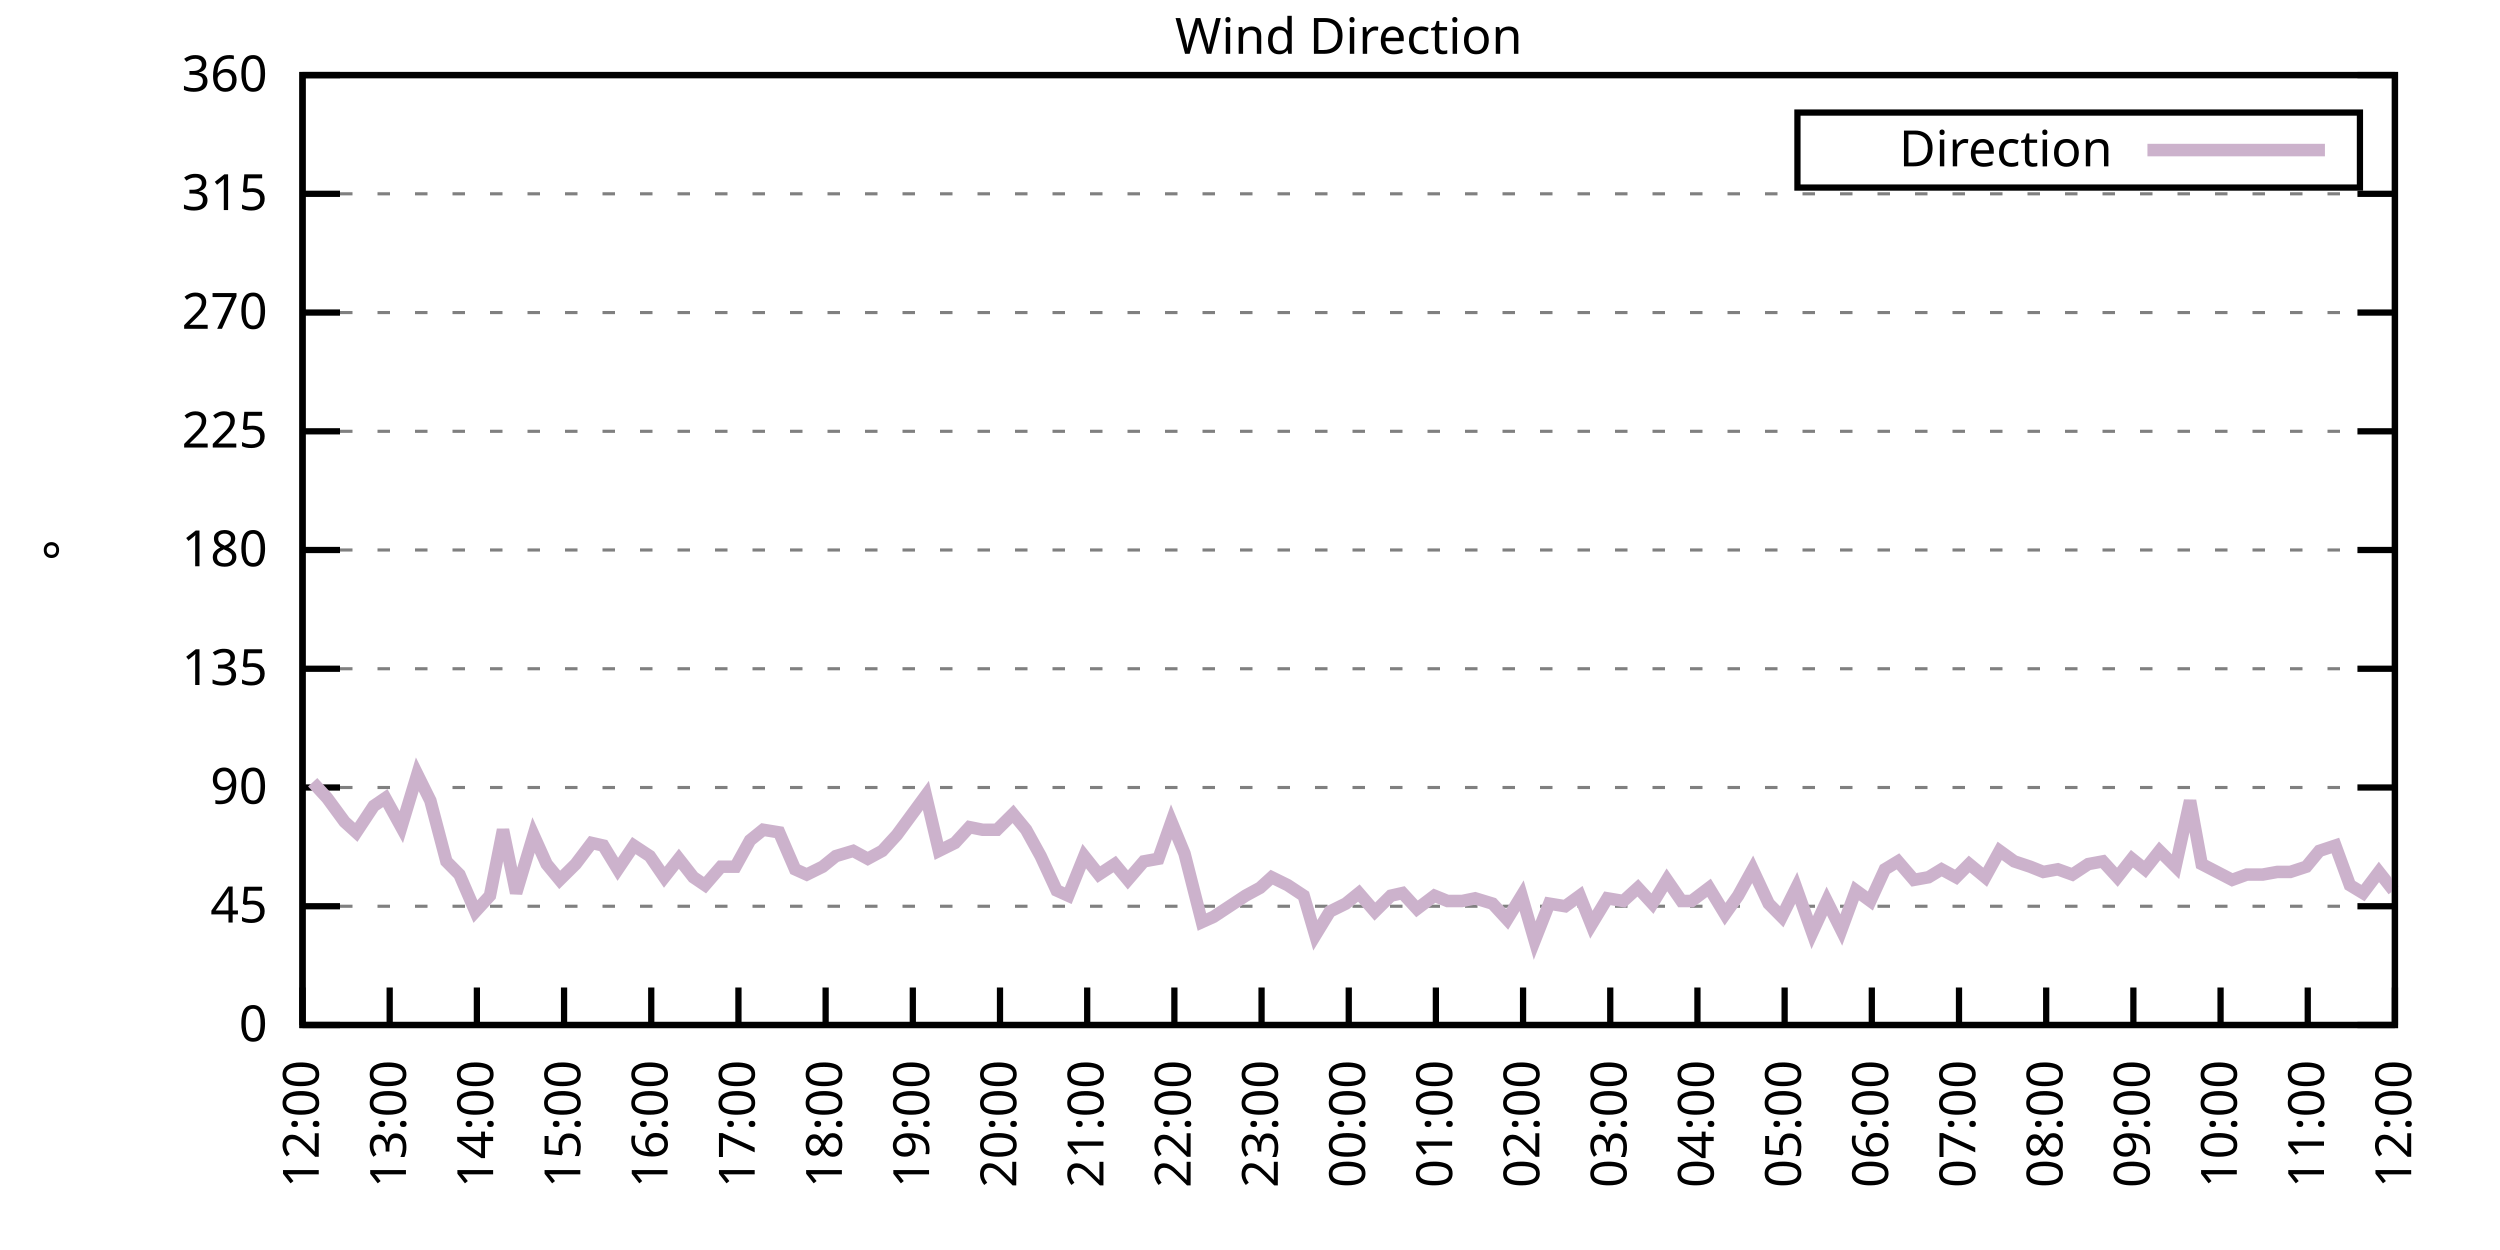
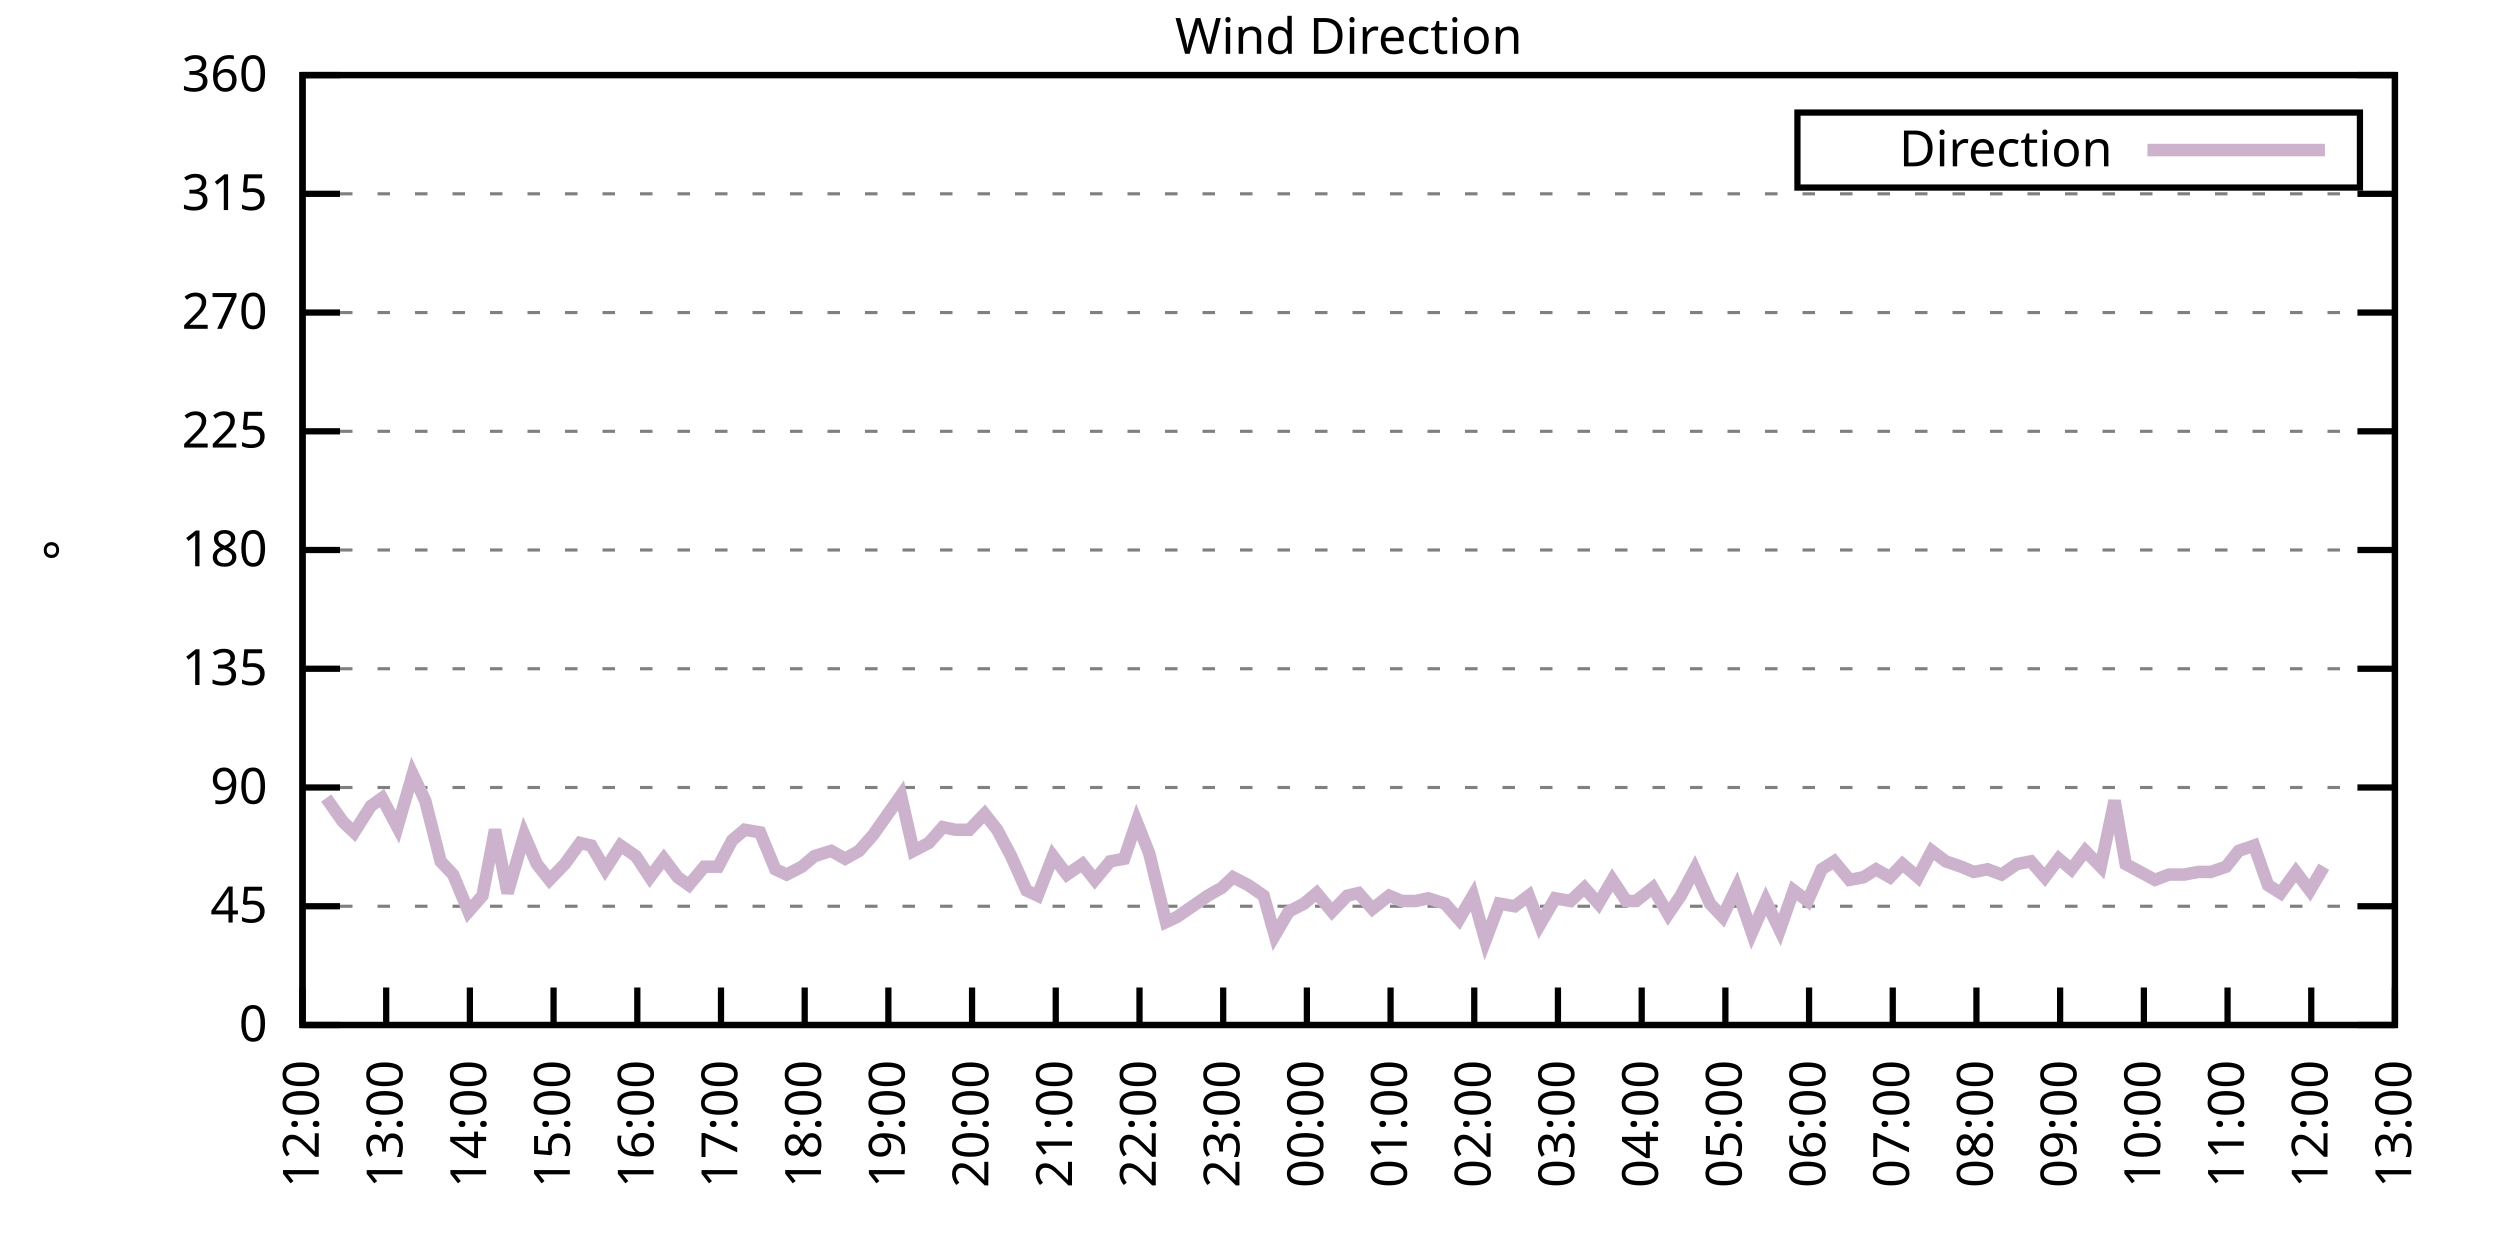
<svg xmlns="http://www.w3.org/2000/svg" xmlns:xlink="http://www.w3.org/1999/xlink" width="400" height="200" viewBox="0 0 400 200">
  <g id="gnuplot_canvas">
    <rect x="0" y="0" width="400" height="200" fill="none" />
    <defs>
      <circle id="gpDot" r="0.5" stroke-width="0.5" stroke="currentColor" />
      <path id="gpPt0" stroke-width="0.333" stroke="currentColor" d="M-1,0 h2 M0,-1 v2" />
      <path id="gpPt1" stroke-width="0.333" stroke="currentColor" d="M-1,-1 L1,1 M1,-1 L-1,1" />
      <path id="gpPt2" stroke-width="0.333" stroke="currentColor" d="M-1,0 L1,0 M0,-1 L0,1 M-1,-1 L1,1 M-1,1 L1,-1" />
      <rect id="gpPt3" stroke-width="0.333" stroke="currentColor" x="-1" y="-1" width="2" height="2" />
      <rect id="gpPt4" stroke-width="0.333" stroke="currentColor" fill="currentColor" x="-1" y="-1" width="2" height="2" />
      <circle id="gpPt5" stroke-width="0.333" stroke="currentColor" cx="0" cy="0" r="1" />
      <use xlink:href="#gpPt5" id="gpPt6" fill="currentColor" stroke="none" />
      <path id="gpPt7" stroke-width="0.333" stroke="currentColor" d="M0,-1.33 L-1.33,0.67 L1.33,0.67 z" />
      <use xlink:href="#gpPt7" id="gpPt8" fill="currentColor" stroke="none" />
      <use xlink:href="#gpPt7" id="gpPt9" stroke="currentColor" transform="rotate(180)" />
      <use xlink:href="#gpPt9" id="gpPt10" fill="currentColor" stroke="none" />
      <use xlink:href="#gpPt3" id="gpPt11" stroke="currentColor" transform="rotate(45)" />
      <use xlink:href="#gpPt11" id="gpPt12" fill="currentColor" stroke="none" />
      <path id="gpPt13" stroke-width="0.333" stroke="currentColor" d="M0,1.330 L1.265,0.411 L0.782,-1.067 L-0.782,-1.076 L-1.265,0.411 z" />
      <use xlink:href="#gpPt13" id="gpPt14" fill="currentColor" stroke="none" />
      <filter id="textbox" filterUnits="objectBoundingBox" x="0" y="0" height="1" width="1">
        <feFlood flood-color="white" flood-opacity="1" result="bgnd" />
        <feComposite in="SourceGraphic" in2="bgnd" operator="atop" />
      </filter>
      <filter id="greybox" filterUnits="objectBoundingBox" x="0" y="0" height="1" width="1">
        <feFlood flood-color="lightgrey" flood-opacity="1" result="grey" />
        <feComposite in="SourceGraphic" in2="grey" operator="atop" />
      </filter>
    </defs>
    <g fill="none" color="white" stroke="currentColor" stroke-width="1.00" stroke-linecap="butt" stroke-linejoin="miter">
</g>
    <g fill="none" color="black" stroke="currentColor" stroke-width="1.00" stroke-linecap="butt" stroke-linejoin="miter">
      <g stroke="none" shape-rendering="crispEdges">
        <polygon fill="rgb(255, 255, 255)" points="48.40,164.00 383.18,164.00 383.18,12.02 48.40,12.02 " />
      </g>
    </g>
    <g fill="none" color="black" stroke="currentColor" stroke-width="1.00" stroke-linecap="butt" stroke-linejoin="miter">
</g>
    <g fill="none" color="black" stroke="black" stroke-width="0.50" stroke-linecap="butt" stroke-linejoin="miter">
</g>
    <g fill="none" color="gray" stroke="currentColor" stroke-width="0.50" stroke-linecap="butt" stroke-linejoin="miter">
      <path stroke="gray" stroke-dasharray="2,4" class="gridline" d="M48.40,164.00 L383.19,164.00  " />
    </g>
    <g fill="none" color="gray" stroke="gray" stroke-width="1.00" stroke-linecap="butt" stroke-linejoin="miter">
</g>
    <g fill="none" color="black" stroke="currentColor" stroke-width="1.00" stroke-linecap="butt" stroke-linejoin="miter">
      <path stroke="black" d="M48.40,164.00 L54.40,164.00 M383.19,164.00 L377.19,164.00  " />
      <g transform="translate(42.80,166.60)" stroke="none" fill="black" font-family="Sans" font-size="8.00" text-anchor="end">
        <text>
          <tspan font-family="Sans"> 0</tspan>
        </text>
      </g>
    </g>
    <g fill="none" color="black" stroke="currentColor" stroke-width="1.00" stroke-linecap="butt" stroke-linejoin="miter">
</g>
    <g fill="none" color="black" stroke="black" stroke-width="0.50" stroke-linecap="butt" stroke-linejoin="miter">
</g>
    <g fill="none" color="gray" stroke="currentColor" stroke-width="0.50" stroke-linecap="butt" stroke-linejoin="miter">
      <path stroke="gray" stroke-dasharray="2,4" class="gridline" d="M48.40,145.00 L383.19,145.00  " />
    </g>
    <g fill="none" color="gray" stroke="gray" stroke-width="1.00" stroke-linecap="butt" stroke-linejoin="miter">
</g>
    <g fill="none" color="black" stroke="currentColor" stroke-width="1.00" stroke-linecap="butt" stroke-linejoin="miter">
      <path stroke="black" d="M48.40,145.00 L54.40,145.00 M383.19,145.00 L377.19,145.00  " />
      <g transform="translate(42.80,147.60)" stroke="none" fill="black" font-family="Sans" font-size="8.00" text-anchor="end">
        <text>
          <tspan font-family="Sans"> 45</tspan>
        </text>
      </g>
    </g>
    <g fill="none" color="black" stroke="currentColor" stroke-width="1.00" stroke-linecap="butt" stroke-linejoin="miter">
</g>
    <g fill="none" color="black" stroke="black" stroke-width="0.50" stroke-linecap="butt" stroke-linejoin="miter">
</g>
    <g fill="none" color="gray" stroke="currentColor" stroke-width="0.50" stroke-linecap="butt" stroke-linejoin="miter">
      <path stroke="gray" stroke-dasharray="2,4" class="gridline" d="M48.40,126.00 L383.19,126.00  " />
    </g>
    <g fill="none" color="gray" stroke="gray" stroke-width="1.00" stroke-linecap="butt" stroke-linejoin="miter">
</g>
    <g fill="none" color="black" stroke="currentColor" stroke-width="1.00" stroke-linecap="butt" stroke-linejoin="miter">
      <path stroke="black" d="M48.40,126.00 L54.40,126.00 M383.19,126.00 L377.19,126.00  " />
      <g transform="translate(42.80,128.60)" stroke="none" fill="black" font-family="Sans" font-size="8.00" text-anchor="end">
        <text>
          <tspan font-family="Sans"> 90</tspan>
        </text>
      </g>
    </g>
    <g fill="none" color="black" stroke="currentColor" stroke-width="1.00" stroke-linecap="butt" stroke-linejoin="miter">
</g>
    <g fill="none" color="black" stroke="black" stroke-width="0.50" stroke-linecap="butt" stroke-linejoin="miter">
</g>
    <g fill="none" color="gray" stroke="currentColor" stroke-width="0.50" stroke-linecap="butt" stroke-linejoin="miter">
      <path stroke="gray" stroke-dasharray="2,4" class="gridline" d="M48.40,107.00 L383.19,107.00  " />
    </g>
    <g fill="none" color="gray" stroke="gray" stroke-width="1.00" stroke-linecap="butt" stroke-linejoin="miter">
</g>
    <g fill="none" color="black" stroke="currentColor" stroke-width="1.00" stroke-linecap="butt" stroke-linejoin="miter">
      <path stroke="black" d="M48.40,107.00 L54.40,107.00 M383.19,107.00 L377.19,107.00  " />
      <g transform="translate(42.80,109.60)" stroke="none" fill="black" font-family="Sans" font-size="8.00" text-anchor="end">
        <text>
          <tspan font-family="Sans"> 135</tspan>
        </text>
      </g>
    </g>
    <g fill="none" color="black" stroke="currentColor" stroke-width="1.00" stroke-linecap="butt" stroke-linejoin="miter">
</g>
    <g fill="none" color="black" stroke="black" stroke-width="0.50" stroke-linecap="butt" stroke-linejoin="miter">
</g>
    <g fill="none" color="gray" stroke="currentColor" stroke-width="0.50" stroke-linecap="butt" stroke-linejoin="miter">
      <path stroke="gray" stroke-dasharray="2,4" class="gridline" d="M48.40,88.00 L383.19,88.00  " />
    </g>
    <g fill="none" color="gray" stroke="gray" stroke-width="1.00" stroke-linecap="butt" stroke-linejoin="miter">
</g>
    <g fill="none" color="black" stroke="currentColor" stroke-width="1.00" stroke-linecap="butt" stroke-linejoin="miter">
      <path stroke="black" d="M48.40,88.00 L54.40,88.00 M383.19,88.00 L377.19,88.00  " />
      <g transform="translate(42.80,90.60)" stroke="none" fill="black" font-family="Sans" font-size="8.00" text-anchor="end">
        <text>
          <tspan font-family="Sans"> 180</tspan>
        </text>
      </g>
    </g>
    <g fill="none" color="black" stroke="currentColor" stroke-width="1.00" stroke-linecap="butt" stroke-linejoin="miter">
</g>
    <g fill="none" color="black" stroke="black" stroke-width="0.50" stroke-linecap="butt" stroke-linejoin="miter">
</g>
    <g fill="none" color="gray" stroke="currentColor" stroke-width="0.50" stroke-linecap="butt" stroke-linejoin="miter">
      <path stroke="gray" stroke-dasharray="2,4" class="gridline" d="M48.40,69.01 L383.19,69.01  " />
    </g>
    <g fill="none" color="gray" stroke="gray" stroke-width="1.00" stroke-linecap="butt" stroke-linejoin="miter">
</g>
    <g fill="none" color="black" stroke="currentColor" stroke-width="1.00" stroke-linecap="butt" stroke-linejoin="miter">
      <path stroke="black" d="M48.40,69.01 L54.40,69.01 M383.19,69.01 L377.19,69.01  " />
      <g transform="translate(42.80,71.61)" stroke="none" fill="black" font-family="Sans" font-size="8.00" text-anchor="end">
        <text>
          <tspan font-family="Sans"> 225</tspan>
        </text>
      </g>
    </g>
    <g fill="none" color="black" stroke="currentColor" stroke-width="1.00" stroke-linecap="butt" stroke-linejoin="miter">
</g>
    <g fill="none" color="black" stroke="black" stroke-width="0.50" stroke-linecap="butt" stroke-linejoin="miter">
</g>
    <g fill="none" color="gray" stroke="currentColor" stroke-width="0.50" stroke-linecap="butt" stroke-linejoin="miter">
      <path stroke="gray" stroke-dasharray="2,4" class="gridline" d="M48.40,50.01 L383.19,50.01  " />
    </g>
    <g fill="none" color="gray" stroke="gray" stroke-width="1.00" stroke-linecap="butt" stroke-linejoin="miter">
</g>
    <g fill="none" color="black" stroke="currentColor" stroke-width="1.00" stroke-linecap="butt" stroke-linejoin="miter">
      <path stroke="black" d="M48.40,50.01 L54.40,50.01 M383.19,50.01 L377.19,50.01  " />
      <g transform="translate(42.80,52.61)" stroke="none" fill="black" font-family="Sans" font-size="8.00" text-anchor="end">
        <text>
          <tspan font-family="Sans"> 270</tspan>
        </text>
      </g>
    </g>
    <g fill="none" color="black" stroke="currentColor" stroke-width="1.00" stroke-linecap="butt" stroke-linejoin="miter">
</g>
    <g fill="none" color="black" stroke="black" stroke-width="0.50" stroke-linecap="butt" stroke-linejoin="miter">
</g>
    <g fill="none" color="gray" stroke="currentColor" stroke-width="0.50" stroke-linecap="butt" stroke-linejoin="miter">
      <path stroke="gray" stroke-dasharray="2,4" class="gridline" d="M48.40,31.01 L383.19,31.01  " />
    </g>
    <g fill="none" color="gray" stroke="gray" stroke-width="1.00" stroke-linecap="butt" stroke-linejoin="miter">
</g>
    <g fill="none" color="black" stroke="currentColor" stroke-width="1.00" stroke-linecap="butt" stroke-linejoin="miter">
      <path stroke="black" d="M48.40,31.01 L54.40,31.01 M383.19,31.01 L377.19,31.01  " />
      <g transform="translate(42.80,33.61)" stroke="none" fill="black" font-family="Sans" font-size="8.00" text-anchor="end">
        <text>
          <tspan font-family="Sans"> 315</tspan>
        </text>
      </g>
    </g>
    <g fill="none" color="black" stroke="currentColor" stroke-width="1.00" stroke-linecap="butt" stroke-linejoin="miter">
</g>
    <g fill="none" color="black" stroke="black" stroke-width="0.50" stroke-linecap="butt" stroke-linejoin="miter">
</g>
    <g fill="none" color="gray" stroke="currentColor" stroke-width="0.50" stroke-linecap="butt" stroke-linejoin="miter">
      <path stroke="gray" stroke-dasharray="2,4" class="gridline" d="M48.40,12.01 L383.19,12.01  " />
    </g>
    <g fill="none" color="gray" stroke="gray" stroke-width="1.00" stroke-linecap="butt" stroke-linejoin="miter">
</g>
    <g fill="none" color="black" stroke="currentColor" stroke-width="1.00" stroke-linecap="butt" stroke-linejoin="miter">
      <path stroke="black" d="M48.40,12.01 L54.40,12.01 M383.19,12.01 L377.19,12.01  " />
      <g transform="translate(42.80,14.61)" stroke="none" fill="black" font-family="Sans" font-size="8.00" text-anchor="end">
        <text>
          <tspan font-family="Sans"> 360</tspan>
        </text>
      </g>
    </g>
    <g fill="none" color="black" stroke="currentColor" stroke-width="1.00" stroke-linecap="butt" stroke-linejoin="miter">
      <path stroke="black" d="M48.40,164.00 L48.40,158.00  " />
      <g transform="translate(51.00,169.60) rotate(270.00)" stroke="none" fill="black" font-family="Sans" font-size="8.00" text-anchor="end">
        <text>
          <tspan font-family="Sans">12:00</tspan>
        </text>
      </g>
    </g>
    <g fill="none" color="black" stroke="currentColor" stroke-width="1.00" stroke-linecap="butt" stroke-linejoin="miter">
-       <path stroke="black" d="M62.35,164.00 L62.35,158.00  " />
-       <g transform="translate(64.95,169.60) rotate(270.00)" stroke="none" fill="black" font-family="Sans" font-size="8.00" text-anchor="end">
+       <path stroke="black" d="M61.79,164.00 L61.79,158.00  " />
+       <g transform="translate(64.39,169.60) rotate(270.00)" stroke="none" fill="black" font-family="Sans" font-size="8.00" text-anchor="end">
        <text>
          <tspan font-family="Sans">13:00</tspan>
        </text>
      </g>
    </g>
    <g fill="none" color="black" stroke="currentColor" stroke-width="1.00" stroke-linecap="butt" stroke-linejoin="miter">
-       <path stroke="black" d="M76.30,164.00 L76.30,158.00  " />
-       <g transform="translate(78.90,169.60) rotate(270.00)" stroke="none" fill="black" font-family="Sans" font-size="8.00" text-anchor="end">
+       <path stroke="black" d="M75.18,164.00 L75.18,158.00  " />
+       <g transform="translate(77.78,169.60) rotate(270.00)" stroke="none" fill="black" font-family="Sans" font-size="8.00" text-anchor="end">
        <text>
          <tspan font-family="Sans">14:00</tspan>
        </text>
      </g>
    </g>
    <g fill="none" color="black" stroke="currentColor" stroke-width="1.00" stroke-linecap="butt" stroke-linejoin="miter">
-       <path stroke="black" d="M90.25,164.00 L90.25,158.00  " />
-       <g transform="translate(92.85,169.60) rotate(270.00)" stroke="none" fill="black" font-family="Sans" font-size="8.00" text-anchor="end">
+       <path stroke="black" d="M88.57,164.00 L88.57,158.00  " />
+       <g transform="translate(91.17,169.60) rotate(270.00)" stroke="none" fill="black" font-family="Sans" font-size="8.00" text-anchor="end">
        <text>
          <tspan font-family="Sans">15:00</tspan>
        </text>
      </g>
    </g>
    <g fill="none" color="black" stroke="currentColor" stroke-width="1.00" stroke-linecap="butt" stroke-linejoin="miter">
-       <path stroke="black" d="M104.20,164.00 L104.20,158.00  " />
-       <g transform="translate(106.80,169.60) rotate(270.00)" stroke="none" fill="black" font-family="Sans" font-size="8.00" text-anchor="end">
+       <path stroke="black" d="M101.97,164.00 L101.97,158.00  " />
+       <g transform="translate(104.57,169.60) rotate(270.00)" stroke="none" fill="black" font-family="Sans" font-size="8.00" text-anchor="end">
        <text>
          <tspan font-family="Sans">16:00</tspan>
        </text>
      </g>
    </g>
    <g fill="none" color="black" stroke="currentColor" stroke-width="1.00" stroke-linecap="butt" stroke-linejoin="miter">
-       <path stroke="black" d="M118.15,164.00 L118.15,158.00  " />
-       <g transform="translate(120.75,169.60) rotate(270.00)" stroke="none" fill="black" font-family="Sans" font-size="8.00" text-anchor="end">
+       <path stroke="black" d="M115.36,164.00 L115.36,158.00  " />
+       <g transform="translate(117.96,169.60) rotate(270.00)" stroke="none" fill="black" font-family="Sans" font-size="8.00" text-anchor="end">
        <text>
          <tspan font-family="Sans">17:00</tspan>
        </text>
      </g>
    </g>
    <g fill="none" color="black" stroke="currentColor" stroke-width="1.00" stroke-linecap="butt" stroke-linejoin="miter">
-       <path stroke="black" d="M132.10,164.00 L132.10,158.00  " />
-       <g transform="translate(134.70,169.60) rotate(270.00)" stroke="none" fill="black" font-family="Sans" font-size="8.00" text-anchor="end">
+       <path stroke="black" d="M128.75,164.00 L128.75,158.00  " />
+       <g transform="translate(131.35,169.60) rotate(270.00)" stroke="none" fill="black" font-family="Sans" font-size="8.00" text-anchor="end">
        <text>
          <tspan font-family="Sans">18:00</tspan>
        </text>
      </g>
    </g>
    <g fill="none" color="black" stroke="currentColor" stroke-width="1.00" stroke-linecap="butt" stroke-linejoin="miter">
-       <path stroke="black" d="M146.05,164.00 L146.05,158.00  " />
-       <g transform="translate(148.65,169.60) rotate(270.00)" stroke="none" fill="black" font-family="Sans" font-size="8.00" text-anchor="end">
+       <path stroke="black" d="M142.14,164.00 L142.14,158.00  " />
+       <g transform="translate(144.74,169.60) rotate(270.00)" stroke="none" fill="black" font-family="Sans" font-size="8.00" text-anchor="end">
        <text>
          <tspan font-family="Sans">19:00</tspan>
        </text>
      </g>
    </g>
    <g fill="none" color="black" stroke="currentColor" stroke-width="1.00" stroke-linecap="butt" stroke-linejoin="miter">
-       <path stroke="black" d="M160.00,164.00 L160.00,158.00  " />
-       <g transform="translate(162.60,169.60) rotate(270.00)" stroke="none" fill="black" font-family="Sans" font-size="8.00" text-anchor="end">
+       <path stroke="black" d="M155.53,164.00 L155.53,158.00  " />
+       <g transform="translate(158.13,169.60) rotate(270.00)" stroke="none" fill="black" font-family="Sans" font-size="8.00" text-anchor="end">
        <text>
          <tspan font-family="Sans">20:00</tspan>
        </text>
      </g>
    </g>
    <g fill="none" color="black" stroke="currentColor" stroke-width="1.00" stroke-linecap="butt" stroke-linejoin="miter">
-       <path stroke="black" d="M173.95,164.00 L173.95,158.00  " />
-       <g transform="translate(176.55,169.60) rotate(270.00)" stroke="none" fill="black" font-family="Sans" font-size="8.00" text-anchor="end">
+       <path stroke="black" d="M168.92,164.00 L168.92,158.00  " />
+       <g transform="translate(171.52,169.60) rotate(270.00)" stroke="none" fill="black" font-family="Sans" font-size="8.00" text-anchor="end">
        <text>
          <tspan font-family="Sans">21:00</tspan>
        </text>
      </g>
    </g>
    <g fill="none" color="black" stroke="currentColor" stroke-width="1.00" stroke-linecap="butt" stroke-linejoin="miter">
-       <path stroke="black" d="M187.90,164.00 L187.90,158.00  " />
-       <g transform="translate(190.50,169.60) rotate(270.00)" stroke="none" fill="black" font-family="Sans" font-size="8.00" text-anchor="end">
+       <path stroke="black" d="M182.32,164.00 L182.32,158.00  " />
+       <g transform="translate(184.92,169.60) rotate(270.00)" stroke="none" fill="black" font-family="Sans" font-size="8.00" text-anchor="end">
        <text>
          <tspan font-family="Sans">22:00</tspan>
        </text>
      </g>
    </g>
    <g fill="none" color="black" stroke="currentColor" stroke-width="1.00" stroke-linecap="butt" stroke-linejoin="miter">
-       <path stroke="black" d="M201.85,164.00 L201.85,158.00  " />
-       <g transform="translate(204.45,169.60) rotate(270.00)" stroke="none" fill="black" font-family="Sans" font-size="8.00" text-anchor="end">
+       <path stroke="black" d="M195.71,164.00 L195.71,158.00  " />
+       <g transform="translate(198.31,169.60) rotate(270.00)" stroke="none" fill="black" font-family="Sans" font-size="8.00" text-anchor="end">
        <text>
          <tspan font-family="Sans">23:00</tspan>
        </text>
      </g>
    </g>
    <g fill="none" color="black" stroke="currentColor" stroke-width="1.00" stroke-linecap="butt" stroke-linejoin="miter">
-       <path stroke="black" d="M215.80,164.00 L215.80,158.00  " />
-       <g transform="translate(218.40,169.60) rotate(270.00)" stroke="none" fill="black" font-family="Sans" font-size="8.00" text-anchor="end">
+       <path stroke="black" d="M209.10,164.00 L209.10,158.00  " />
+       <g transform="translate(211.70,169.60) rotate(270.00)" stroke="none" fill="black" font-family="Sans" font-size="8.00" text-anchor="end">
        <text>
          <tspan font-family="Sans">00:00</tspan>
        </text>
      </g>
    </g>
    <g fill="none" color="black" stroke="currentColor" stroke-width="1.00" stroke-linecap="butt" stroke-linejoin="miter">
-       <path stroke="black" d="M229.74,164.00 L229.74,158.00  " />
-       <g transform="translate(232.34,169.60) rotate(270.00)" stroke="none" fill="black" font-family="Sans" font-size="8.00" text-anchor="end">
+       <path stroke="black" d="M222.49,164.00 L222.49,158.00  " />
+       <g transform="translate(225.09,169.60) rotate(270.00)" stroke="none" fill="black" font-family="Sans" font-size="8.00" text-anchor="end">
        <text>
          <tspan font-family="Sans">01:00</tspan>
        </text>
      </g>
    </g>
    <g fill="none" color="black" stroke="currentColor" stroke-width="1.00" stroke-linecap="butt" stroke-linejoin="miter">
-       <path stroke="black" d="M243.69,164.00 L243.69,158.00  " />
-       <g transform="translate(246.29,169.60) rotate(270.00)" stroke="none" fill="black" font-family="Sans" font-size="8.00" text-anchor="end">
+       <path stroke="black" d="M235.88,164.00 L235.88,158.00  " />
+       <g transform="translate(238.48,169.60) rotate(270.00)" stroke="none" fill="black" font-family="Sans" font-size="8.00" text-anchor="end">
        <text>
          <tspan font-family="Sans">02:00</tspan>
        </text>
      </g>
    </g>
    <g fill="none" color="black" stroke="currentColor" stroke-width="1.00" stroke-linecap="butt" stroke-linejoin="miter">
-       <path stroke="black" d="M257.64,164.00 L257.64,158.00  " />
-       <g transform="translate(260.24,169.60) rotate(270.00)" stroke="none" fill="black" font-family="Sans" font-size="8.00" text-anchor="end">
+       <path stroke="black" d="M249.27,164.00 L249.27,158.00  " />
+       <g transform="translate(251.87,169.60) rotate(270.00)" stroke="none" fill="black" font-family="Sans" font-size="8.00" text-anchor="end">
        <text>
          <tspan font-family="Sans">03:00</tspan>
        </text>
      </g>
    </g>
    <g fill="none" color="black" stroke="currentColor" stroke-width="1.00" stroke-linecap="butt" stroke-linejoin="miter">
-       <path stroke="black" d="M271.59,164.00 L271.59,158.00  " />
-       <g transform="translate(274.19,169.60) rotate(270.00)" stroke="none" fill="black" font-family="Sans" font-size="8.00" text-anchor="end">
+       <path stroke="black" d="M262.67,164.00 L262.67,158.00  " />
+       <g transform="translate(265.27,169.60) rotate(270.00)" stroke="none" fill="black" font-family="Sans" font-size="8.00" text-anchor="end">
        <text>
          <tspan font-family="Sans">04:00</tspan>
        </text>
      </g>
    </g>
    <g fill="none" color="black" stroke="currentColor" stroke-width="1.00" stroke-linecap="butt" stroke-linejoin="miter">
-       <path stroke="black" d="M285.54,164.00 L285.54,158.00  " />
-       <g transform="translate(288.14,169.60) rotate(270.00)" stroke="none" fill="black" font-family="Sans" font-size="8.00" text-anchor="end">
+       <path stroke="black" d="M276.06,164.00 L276.06,158.00  " />
+       <g transform="translate(278.66,169.60) rotate(270.00)" stroke="none" fill="black" font-family="Sans" font-size="8.00" text-anchor="end">
        <text>
          <tspan font-family="Sans">05:00</tspan>
        </text>
      </g>
    </g>
    <g fill="none" color="black" stroke="currentColor" stroke-width="1.00" stroke-linecap="butt" stroke-linejoin="miter">
-       <path stroke="black" d="M299.49,164.00 L299.49,158.00  " />
-       <g transform="translate(302.09,169.60) rotate(270.00)" stroke="none" fill="black" font-family="Sans" font-size="8.00" text-anchor="end">
+       <path stroke="black" d="M289.45,164.00 L289.45,158.00  " />
+       <g transform="translate(292.05,169.60) rotate(270.00)" stroke="none" fill="black" font-family="Sans" font-size="8.00" text-anchor="end">
        <text>
          <tspan font-family="Sans">06:00</tspan>
        </text>
      </g>
    </g>
    <g fill="none" color="black" stroke="currentColor" stroke-width="1.00" stroke-linecap="butt" stroke-linejoin="miter">
-       <path stroke="black" d="M313.44,164.00 L313.44,158.00  " />
-       <g transform="translate(316.04,169.60) rotate(270.00)" stroke="none" fill="black" font-family="Sans" font-size="8.00" text-anchor="end">
+       <path stroke="black" d="M302.84,164.00 L302.84,158.00  " />
+       <g transform="translate(305.44,169.60) rotate(270.00)" stroke="none" fill="black" font-family="Sans" font-size="8.00" text-anchor="end">
        <text>
          <tspan font-family="Sans">07:00</tspan>
        </text>
      </g>
    </g>
    <g fill="none" color="black" stroke="currentColor" stroke-width="1.00" stroke-linecap="butt" stroke-linejoin="miter">
-       <path stroke="black" d="M327.39,164.00 L327.39,158.00  " />
-       <g transform="translate(329.99,169.60) rotate(270.00)" stroke="none" fill="black" font-family="Sans" font-size="8.00" text-anchor="end">
+       <path stroke="black" d="M316.23,164.00 L316.23,158.00  " />
+       <g transform="translate(318.83,169.60) rotate(270.00)" stroke="none" fill="black" font-family="Sans" font-size="8.00" text-anchor="end">
        <text>
          <tspan font-family="Sans">08:00</tspan>
        </text>
      </g>
    </g>
    <g fill="none" color="black" stroke="currentColor" stroke-width="1.00" stroke-linecap="butt" stroke-linejoin="miter">
-       <path stroke="black" d="M341.34,164.00 L341.34,158.00  " />
-       <g transform="translate(343.94,169.60) rotate(270.00)" stroke="none" fill="black" font-family="Sans" font-size="8.00" text-anchor="end">
+       <path stroke="black" d="M329.62,164.00 L329.62,158.00  " />
+       <g transform="translate(332.22,169.60) rotate(270.00)" stroke="none" fill="black" font-family="Sans" font-size="8.00" text-anchor="end">
        <text>
          <tspan font-family="Sans">09:00</tspan>
        </text>
      </g>
    </g>
    <g fill="none" color="black" stroke="currentColor" stroke-width="1.00" stroke-linecap="butt" stroke-linejoin="miter">
-       <path stroke="black" d="M355.29,164.00 L355.29,158.00  " />
-       <g transform="translate(357.89,169.60) rotate(270.00)" stroke="none" fill="black" font-family="Sans" font-size="8.00" text-anchor="end">
+       <path stroke="black" d="M343.02,164.00 L343.02,158.00  " />
+       <g transform="translate(345.62,169.60) rotate(270.00)" stroke="none" fill="black" font-family="Sans" font-size="8.00" text-anchor="end">
        <text>
          <tspan font-family="Sans">10:00</tspan>
        </text>
      </g>
    </g>
    <g fill="none" color="black" stroke="currentColor" stroke-width="1.00" stroke-linecap="butt" stroke-linejoin="miter">
-       <path stroke="black" d="M369.24,164.00 L369.24,158.00  " />
-       <g transform="translate(371.84,169.60) rotate(270.00)" stroke="none" fill="black" font-family="Sans" font-size="8.00" text-anchor="end">
+       <path stroke="black" d="M356.41,164.00 L356.41,158.00  " />
+       <g transform="translate(359.01,169.60) rotate(270.00)" stroke="none" fill="black" font-family="Sans" font-size="8.00" text-anchor="end">
        <text>
          <tspan font-family="Sans">11:00</tspan>
+         </text>
+       </g>
+     </g>
+     <g fill="none" color="black" stroke="currentColor" stroke-width="1.00" stroke-linecap="butt" stroke-linejoin="miter">
+       <path stroke="black" d="M369.80,164.00 L369.80,158.00  " />
+       <g transform="translate(372.40,169.60) rotate(270.00)" stroke="none" fill="black" font-family="Sans" font-size="8.00" text-anchor="end">
+         <text>
+           <tspan font-family="Sans">12:00</tspan>
        </text>
      </g>
    </g>
    <g fill="none" color="black" stroke="currentColor" stroke-width="1.00" stroke-linecap="butt" stroke-linejoin="miter">
      <path stroke="black" d="M383.19,164.00 L383.19,158.00  " />
      <g transform="translate(385.79,169.60) rotate(270.00)" stroke="none" fill="black" font-family="Sans" font-size="8.00" text-anchor="end">
        <text>
-           <tspan font-family="Sans">12:00</tspan>
+           <tspan font-family="Sans">13:00</tspan>
        </text>
      </g>
    </g>
    <g fill="none" color="black" stroke="currentColor" stroke-width="1.00" stroke-linecap="butt" stroke-linejoin="miter">
</g>
    <g fill="none" color="black" stroke="currentColor" stroke-width="1.00" stroke-linecap="butt" stroke-linejoin="miter">
      <path stroke="black" d="M48.40,12.01 L48.40,164.00 L383.19,164.00 L383.19,12.01 L48.40,12.01 Z  " />
    </g>
    <g fill="none" color="black" stroke="currentColor" stroke-width="1.00" stroke-linecap="butt" stroke-linejoin="miter">
</g>
    <g fill="none" color="black" stroke="currentColor" stroke-width="1.00" stroke-linecap="butt" stroke-linejoin="miter">
      <path stroke="black" d="M287.59,30.01 L287.59,18.01 L377.59,18.01 L377.59,30.01 L287.59,30.01 Z  " />
    </g>
    <g id="Wind_direction_plot_1">
      <g fill="none" color="white" stroke="black" stroke-width="2.00" stroke-linecap="butt" stroke-linejoin="miter">
</g>
      <g fill="none" color="black" stroke="currentColor" stroke-width="2.00" stroke-linecap="butt" stroke-linejoin="miter">
        <g transform="translate(337.99,26.61)" stroke="none" fill="black" font-family="Sans" font-size="8.00" text-anchor="end">
          <text>
            <tspan font-family="Sans">Direction</tspan>
          </text>
        </g>
      </g>
      <g fill="none" color="black" stroke="currentColor" stroke-width="2.00" stroke-linecap="butt" stroke-linejoin="miter">
-         <path stroke="rgb(204, 178, 204)" d="M343.59,24.01 L371.99,24.01 M50.03,125.16 L52.35,127.69 L55.14,131.49 L57.00,133.18 L59.79,128.96 L61.65,127.69   L64.21,132.34 L66.77,123.89 L68.86,128.11 L71.42,137.82 L73.51,139.93 L76.07,145.85 L78.39,143.31 L80.48,132.76   L82.58,142.89 L85.37,133.60 L87.46,138.25 L89.55,140.78 L92.11,138.25 L94.67,134.87 L96.53,135.29 L98.85,139.09   L101.41,135.29 L103.97,136.98 L106.29,140.36 L108.62,137.40 L110.94,140.36 L112.80,141.62 L115.36,138.67 L117.68,138.67   L120.01,134.45 L122.10,132.76 L124.66,133.18 L127.22,139.09 L129.08,139.93 L131.63,138.67 L133.72,136.98 L136.51,136.14   L138.84,137.40 L141.16,136.14 L143.49,133.60 L145.35,131.07 L148.14,127.27 L150.23,136.14 L152.79,134.87 L155.11,132.34   L157.21,132.76 L159.53,132.76 L162.09,130.22 L164.18,132.76 L166.51,136.98 L169.06,142.47 L170.92,143.31 L173.48,136.98   L175.81,139.93 L178.36,138.25 L180.46,140.78 L183.01,137.82 L185.34,137.40 L187.43,131.49 L189.52,136.56 L192.31,147.53   L194.17,146.69 L196.73,145.00 L199.29,143.31 L201.61,142.05 L203.47,140.36 L206.03,141.62 L208.59,143.31 L210.45,149.65   L212.77,145.85 L215.33,144.58 L217.42,142.89 L219.98,145.85 L222.54,143.31 L224.40,142.89 L226.72,145.42 L229.51,143.31   L231.60,144.16 L233.93,144.16 L236.02,143.73 L238.81,144.58 L241.14,147.11 L243.46,143.31 L245.55,150.49 L247.88,144.58   L250.44,145.00 L252.76,143.31 L254.62,147.96 L257.18,143.73 L259.74,144.16 L262.06,142.05 L264.39,144.58 L266.71,140.78   L269.04,144.16 L270.66,144.16 L273.45,142.05 L276.01,146.27 L278.10,143.31 L280.43,139.09 L282.99,144.58 L285.08,146.69   L287.40,142.05 L289.96,149.22 L292.29,144.16 L294.61,148.80 L296.94,142.47 L299.26,144.16 L301.58,139.09 L303.68,137.82   L306.23,140.78 L308.56,140.36 L310.65,139.09 L312.98,140.36 L315.07,138.25 L317.63,140.36 L319.95,136.14 L322.28,137.82   L324.83,138.67 L326.93,139.51 L329.25,139.09 L331.58,139.93 L334.13,138.25 L336.46,137.82 L338.78,140.36 L341.11,137.40   L343.20,139.09 L345.53,136.14 L348.08,138.67 L350.41,128.11 L352.27,138.25 L357.15,140.78 L359.48,139.93 L362.03,139.93   L364.36,139.51 L366.45,139.51 L369.01,138.67 L371.10,136.14 L373.66,135.29 L375.98,141.62 L378.08,142.89 L380.63,139.51   L382.96,142.47  " />
+         <path stroke="rgb(204, 178, 204)" d="M343.59,24.01 L371.99,24.01 M52.19,127.69 L54.87,131.49 L56.66,133.18 L59.34,128.96 L61.12,127.69 L63.58,132.34   L66.03,123.89 L68.04,128.11 L70.50,137.82 L72.50,139.93 L74.96,145.85 L77.19,143.31 L79.20,132.76 L81.21,142.89   L83.89,133.60 L85.90,138.25 L87.91,140.78 L90.36,138.25 L92.82,134.87 L94.60,135.29 L96.83,139.09 L99.29,135.29   L101.74,136.98 L103.98,140.36 L106.21,137.40 L108.44,140.36 L110.22,141.62 L112.68,138.67 L114.91,138.67 L117.14,134.45   L119.15,132.76 L121.61,133.18 L124.06,139.09 L125.85,139.93 L128.30,138.67 L130.31,136.98 L132.99,136.14 L135.22,137.40   L137.45,136.14 L139.69,133.60 L141.47,131.07 L144.15,127.27 L146.16,136.14 L148.61,134.87 L150.85,132.34 L152.85,132.76   L155.09,132.76 L157.54,130.22 L159.55,132.76 L161.78,136.98 L164.24,142.47 L166.02,143.31 L168.48,136.98 L170.71,139.93   L173.17,138.25 L175.17,140.78 L177.63,137.82 L179.86,137.40 L181.87,131.49 L183.88,136.56 L186.56,147.53 L188.34,146.69   L190.80,145.00 L193.25,143.31 L195.48,142.05 L197.27,140.36 L199.73,141.62 L202.18,143.31 L203.97,149.65 L206.20,145.85   L208.65,144.58 L210.66,142.89 L213.12,145.85 L215.57,143.31 L217.36,142.89 L219.59,145.42 L222.27,143.31 L224.28,144.16   L226.51,144.16 L228.52,143.73 L231.20,144.58 L233.43,147.11 L235.66,143.31 L237.67,150.49 L239.90,144.58 L242.36,145.00   L244.59,143.31 L246.37,147.96 L248.83,143.73 L251.28,144.16 L253.51,142.05 L255.75,144.58 L257.98,140.78 L260.21,144.16   L261.77,144.16 L264.45,142.05 L266.91,146.27 L268.92,143.31 L271.15,139.09 L273.60,144.58 L275.61,146.69 L277.84,142.05   L280.30,149.22 L282.53,144.16 L284.76,148.80 L286.99,142.47 L289.23,144.16 L291.46,139.09 L293.47,137.82 L295.92,140.78   L298.15,140.36 L300.16,139.09 L302.39,140.36 L304.40,138.25 L306.86,140.36 L309.09,136.14 L311.32,137.82 L313.78,138.67   L315.79,139.51 L318.02,139.09 L320.25,139.93 L322.70,138.25 L324.94,137.82 L327.17,140.36 L329.40,137.40 L331.41,139.09   L333.64,136.14 L336.10,138.67 L338.33,128.11 L340.11,138.25 L344.80,140.78 L347.03,139.93 L349.49,139.93 L351.72,139.51   L353.73,139.51 L356.18,138.67 L358.19,136.14 L360.65,135.29 L362.88,141.62 L364.89,142.89 L367.34,139.51 L369.58,142.47   L371.81,138.67  " />
      </g>
    </g>
    <g fill="none" color="black" stroke="currentColor" stroke-width="2.00" stroke-linecap="butt" stroke-linejoin="miter">
</g>
    <g fill="none" color="black" stroke="black" stroke-width="1.00" stroke-linecap="butt" stroke-linejoin="miter">
</g>
    <g fill="none" color="black" stroke="currentColor" stroke-width="1.00" stroke-linecap="butt" stroke-linejoin="miter">
      <path stroke="black" d="M48.40,12.01 L48.40,164.00 L383.19,164.00 L383.19,12.01 L48.40,12.01 Z  " />
      <g transform="translate(12.80,88.01) rotate(270.00)" stroke="none" fill="black" font-family="Sans" font-size="8.00" text-anchor="middle">
        <text>
          <tspan font-family="Sans">°</tspan>
        </text>
      </g>
    </g>
    <g fill="none" color="black" stroke="currentColor" stroke-width="1.00" stroke-linecap="butt" stroke-linejoin="miter">
</g>
    <g fill="none" color="black" stroke="currentColor" stroke-width="1.00" stroke-linecap="butt" stroke-linejoin="miter">
      <g transform="translate(215.79,8.61)" stroke="none" fill="black" font-family="Sans" font-size="8.00" text-anchor="middle">
        <text>
          <tspan font-family="Sans">Wind Direction</tspan>
        </text>
      </g>
    </g>
    <g fill="none" color="black" stroke="currentColor" stroke-width="1.00" stroke-linecap="butt" stroke-linejoin="miter">
</g>
  </g>
</svg>
